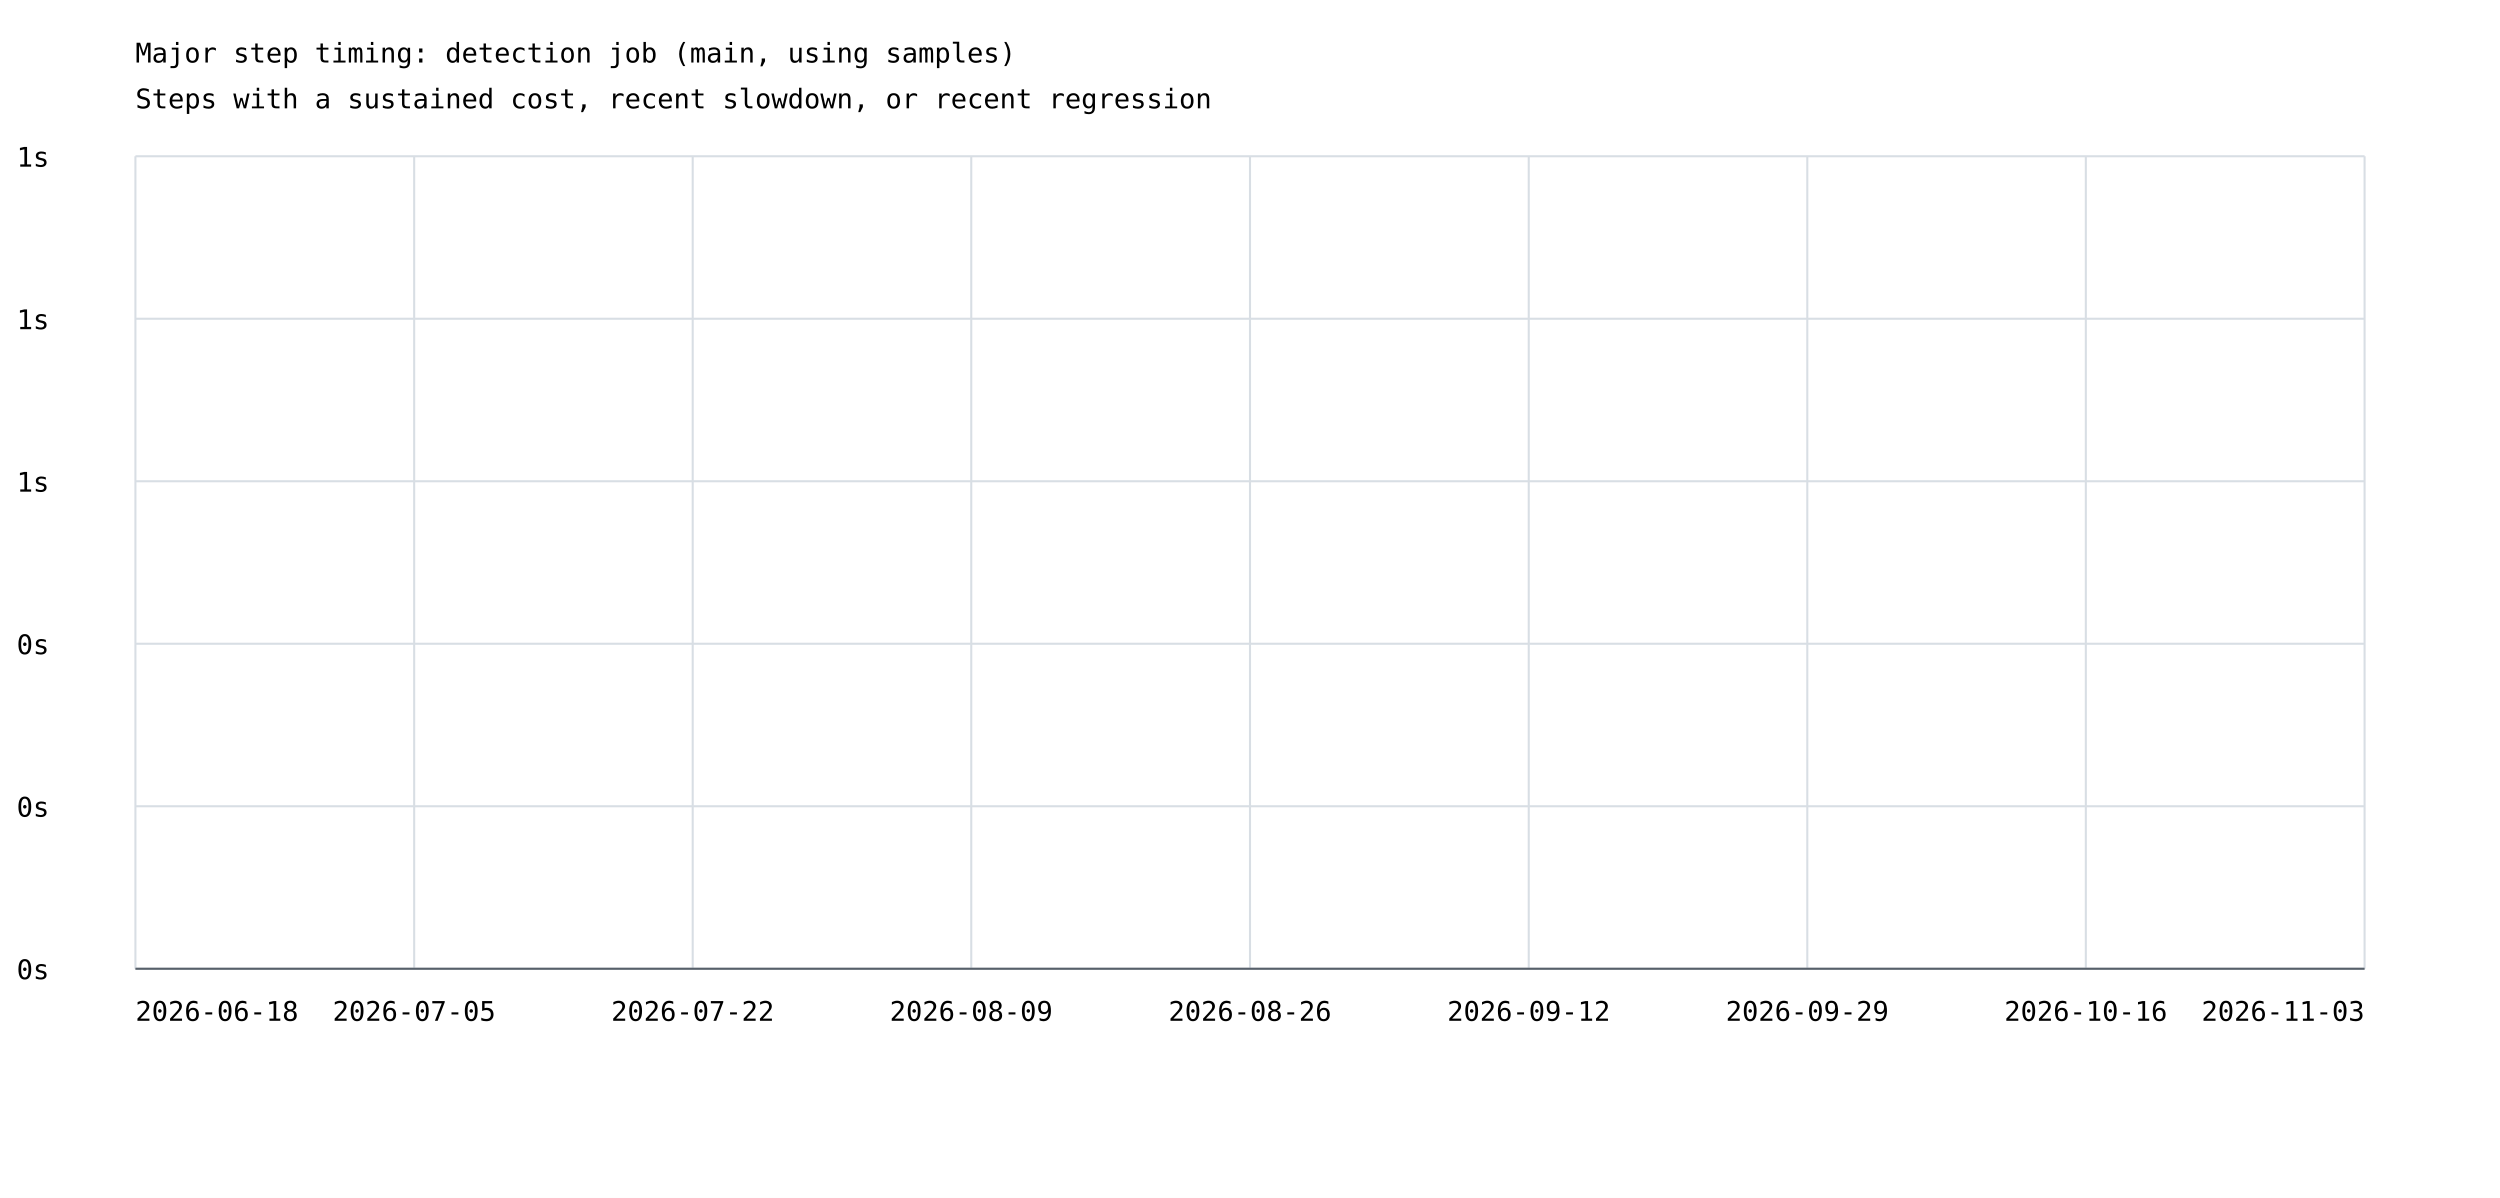
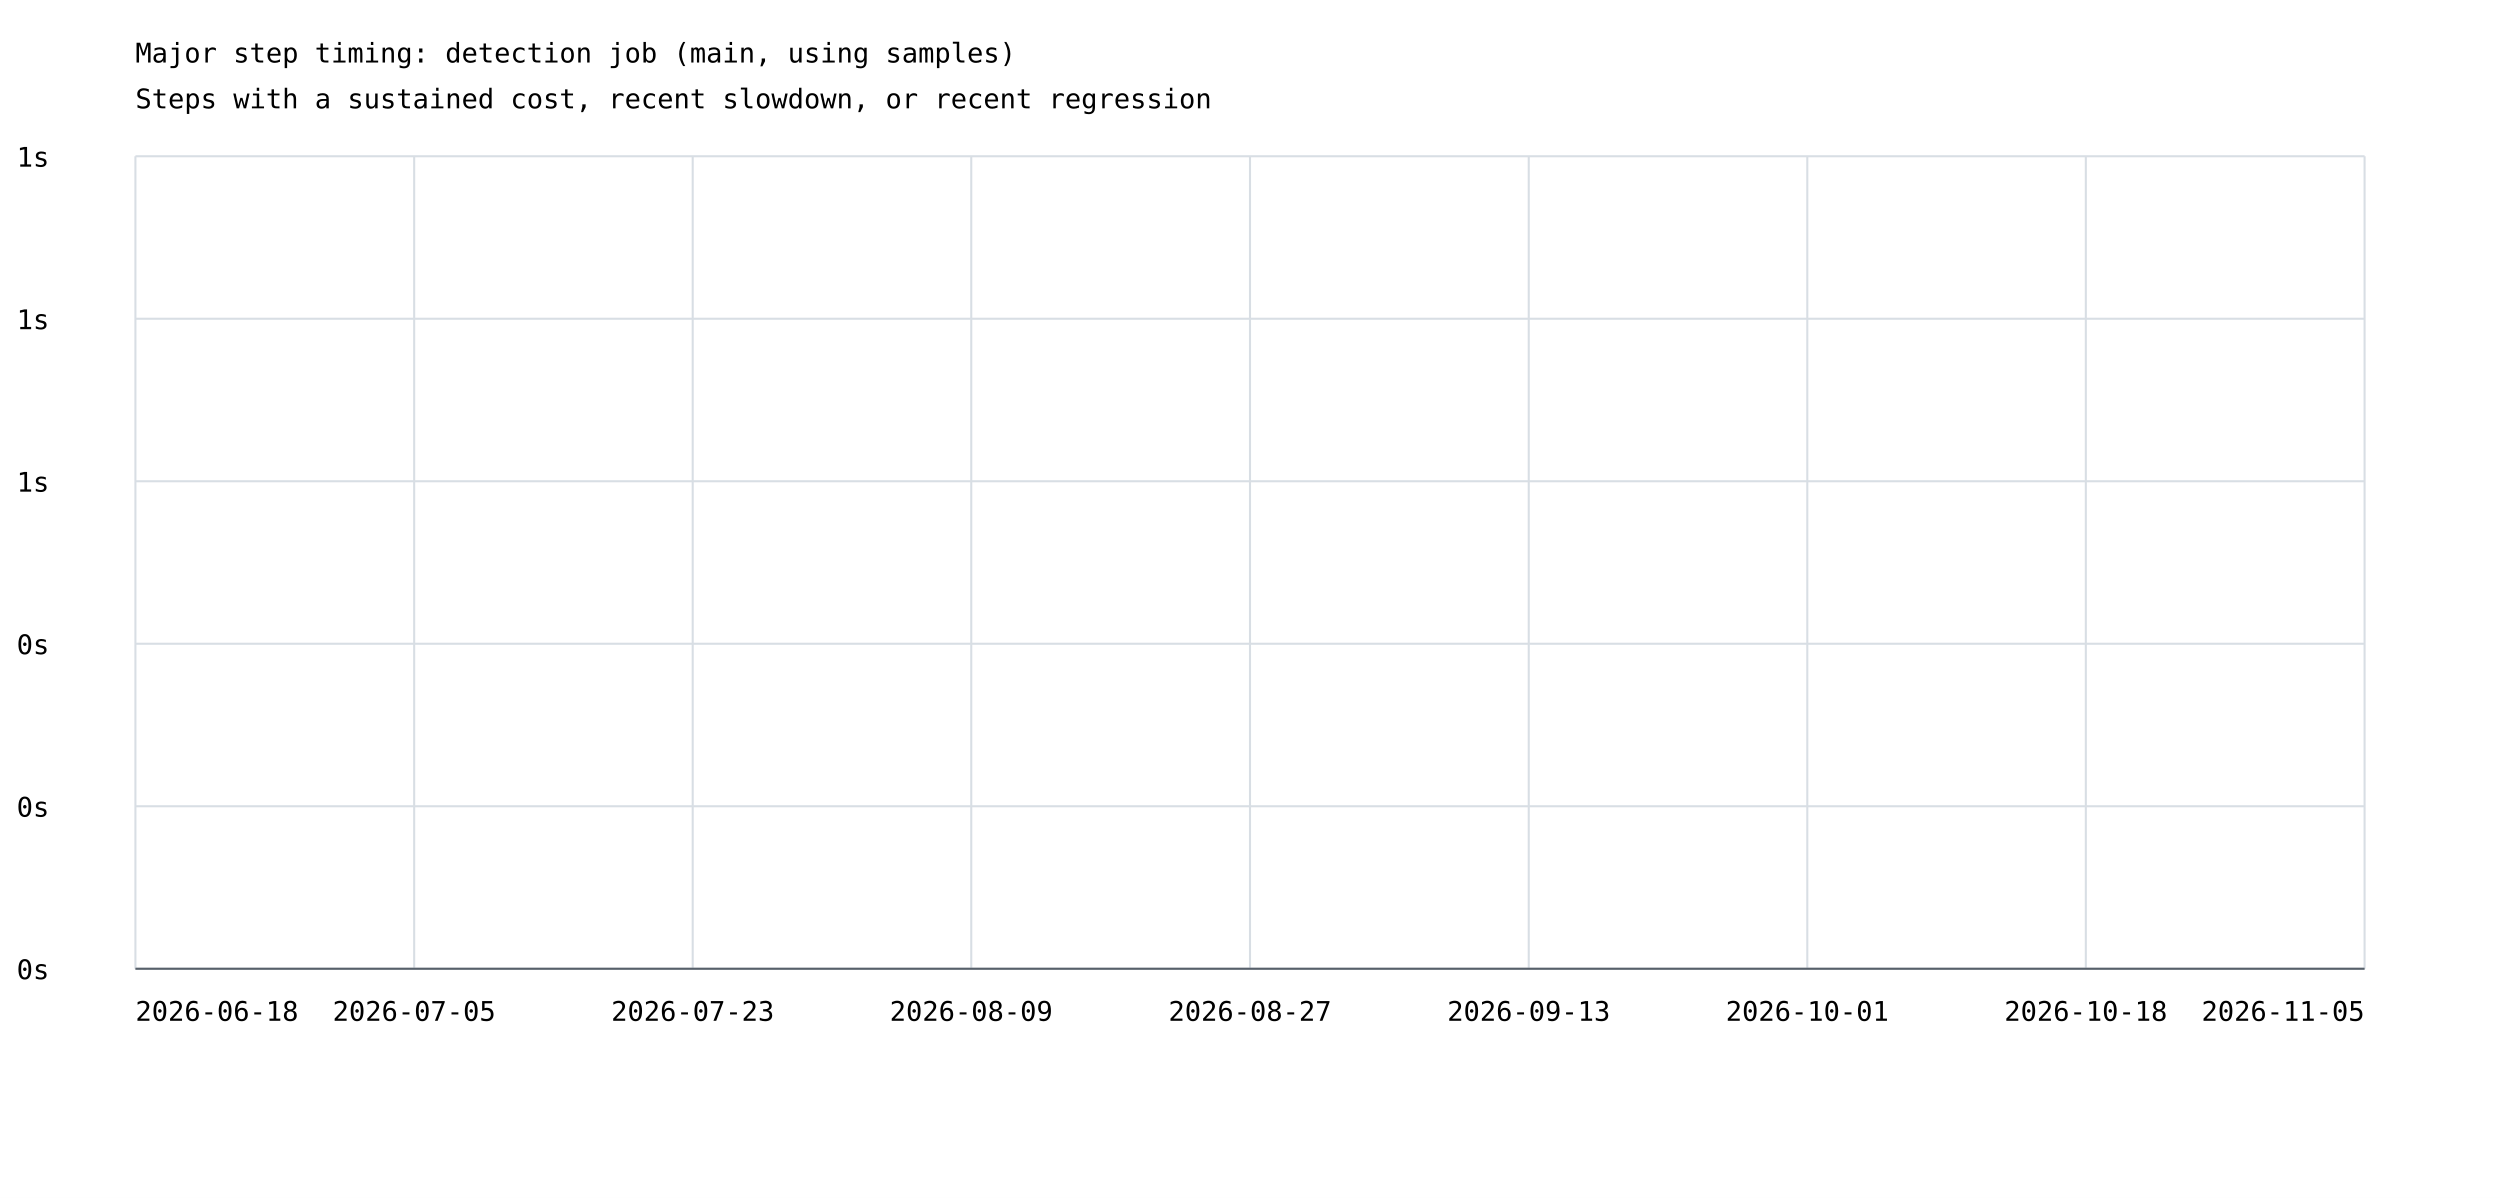
<svg xmlns="http://www.w3.org/2000/svg" width="1200" height="575" viewBox="0 0 1200 575">
  <rect width="100%" height="100%" fill="white" />
  <style>text{font-family:ui-monospace,monospace;font-size:13px}.axis{stroke:#57606a;stroke-width:1}.grid{stroke:#d8dee4;stroke-width:1}</style>
  <text x="65" y="30" font-size="20">Major step timing: detection job (main, using samples)</text>
  <text x="65" y="52">Steps with a sustained cost, recent slowdown, or recent regression</text>
  <line class="grid" x1="65" y1="465.0" x2="1135" y2="465.0" />
  <text x="8" y="470.0">0s</text>
  <line class="grid" x1="65" y1="387.0" x2="1135" y2="387.0" />
  <text x="8" y="392.0">0s</text>
  <line class="grid" x1="65" y1="309.0" x2="1135" y2="309.0" />
  <text x="8" y="314.0">0s</text>
  <line class="grid" x1="65" y1="231.0" x2="1135" y2="231.0" />
  <text x="8" y="236.0">1s</text>
  <line class="grid" x1="65" y1="153.0" x2="1135" y2="153.0" />
  <text x="8" y="158.0">1s</text>
  <line class="grid" x1="65" y1="75.0" x2="1135" y2="75.0" />
  <text x="8" y="80.0">1s</text>
  <line class="grid" x1="65.0" y1="75" x2="65.0" y2="465" />
  <line class="grid" x1="198.8" y1="75" x2="198.8" y2="465" />
  <line class="grid" x1="332.5" y1="75" x2="332.5" y2="465" />
  <line class="grid" x1="466.2" y1="75" x2="466.2" y2="465" />
  <line class="grid" x1="600.0" y1="75" x2="600.0" y2="465" />
  <line class="grid" x1="733.8" y1="75" x2="733.8" y2="465" />
  <line class="grid" x1="867.5" y1="75" x2="867.5" y2="465" />
  <line class="grid" x1="1001.2" y1="75" x2="1001.2" y2="465" />
  <line class="grid" x1="1135.0" y1="75" x2="1135.0" y2="465" />
  <text x="65.0" y="490" text-anchor="start">2026-06-18</text>
  <text x="198.8" y="490" text-anchor="middle">2026-07-05</text>
-   <text x="332.5" y="490" text-anchor="middle">2026-07-22</text>
+   <text x="332.5" y="490" text-anchor="middle">2026-07-23</text>
  <text x="466.2" y="490" text-anchor="middle">2026-08-09</text>
-   <text x="600.0" y="490" text-anchor="middle">2026-08-26</text>
-   <text x="733.8" y="490" text-anchor="middle">2026-09-12</text>
-   <text x="867.5" y="490" text-anchor="middle">2026-09-29</text>
-   <text x="1001.2" y="490" text-anchor="middle">2026-10-16</text>
-   <text x="1135.0" y="490" text-anchor="end">2026-11-03</text>
+   <text x="600.0" y="490" text-anchor="middle">2026-08-27</text>
+   <text x="733.8" y="490" text-anchor="middle">2026-09-13</text>
+   <text x="867.5" y="490" text-anchor="middle">2026-10-01</text>
+   <text x="1001.2" y="490" text-anchor="middle">2026-10-18</text>
+   <text x="1135.0" y="490" text-anchor="end">2026-11-05</text>
  <line class="axis" x1="65" y1="465" x2="1135" y2="465" />
</svg>
